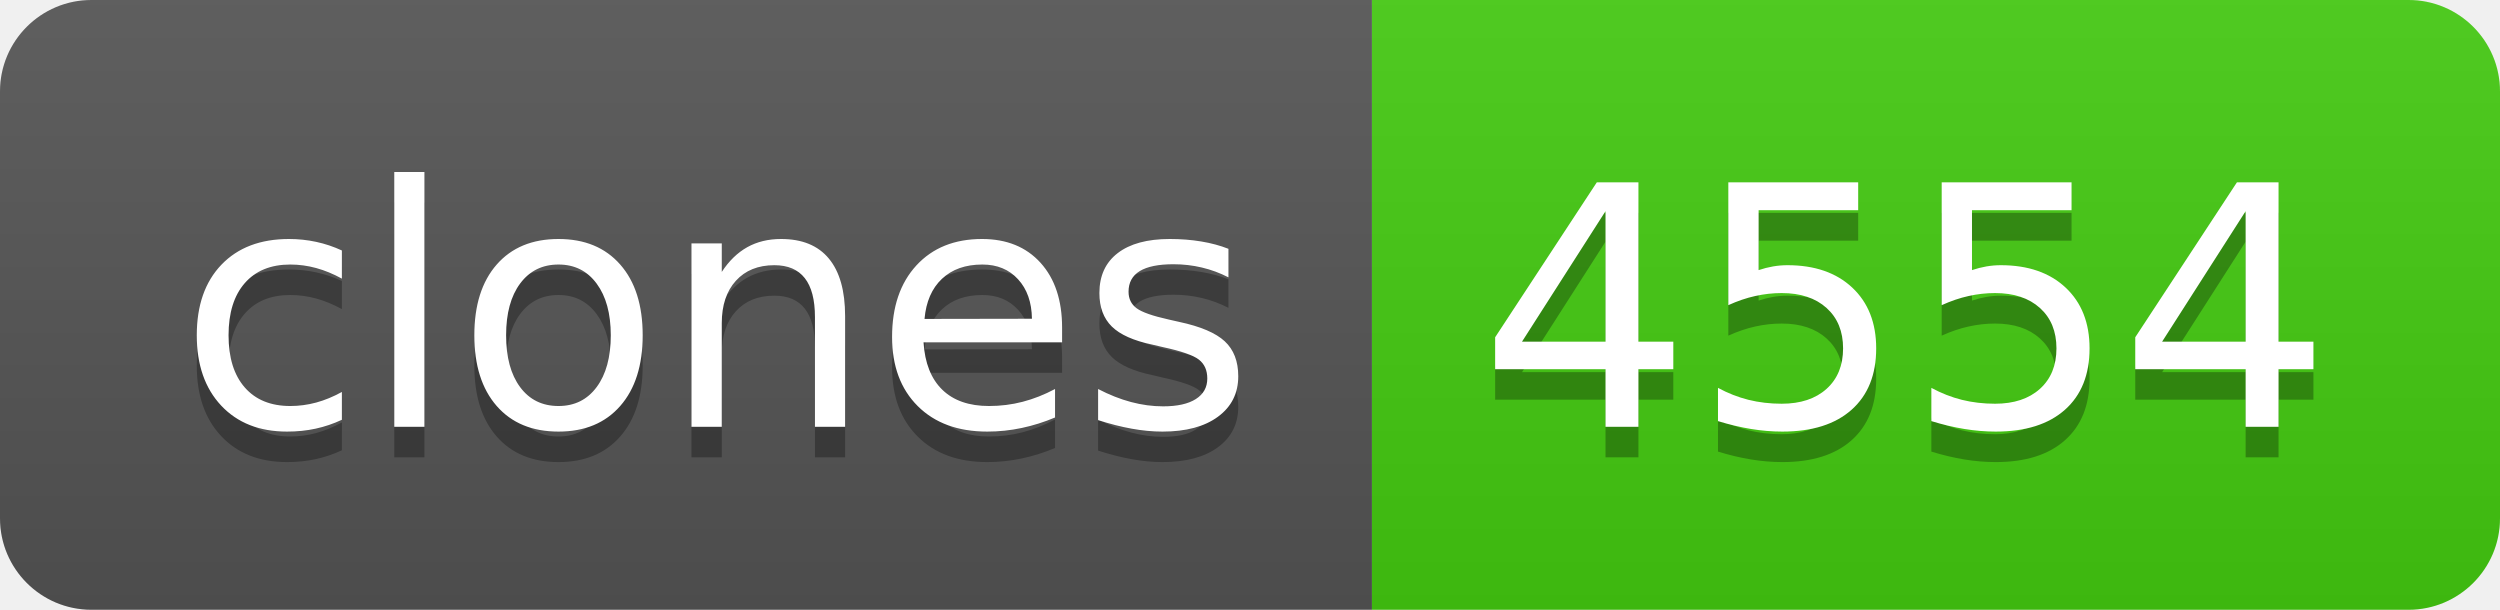
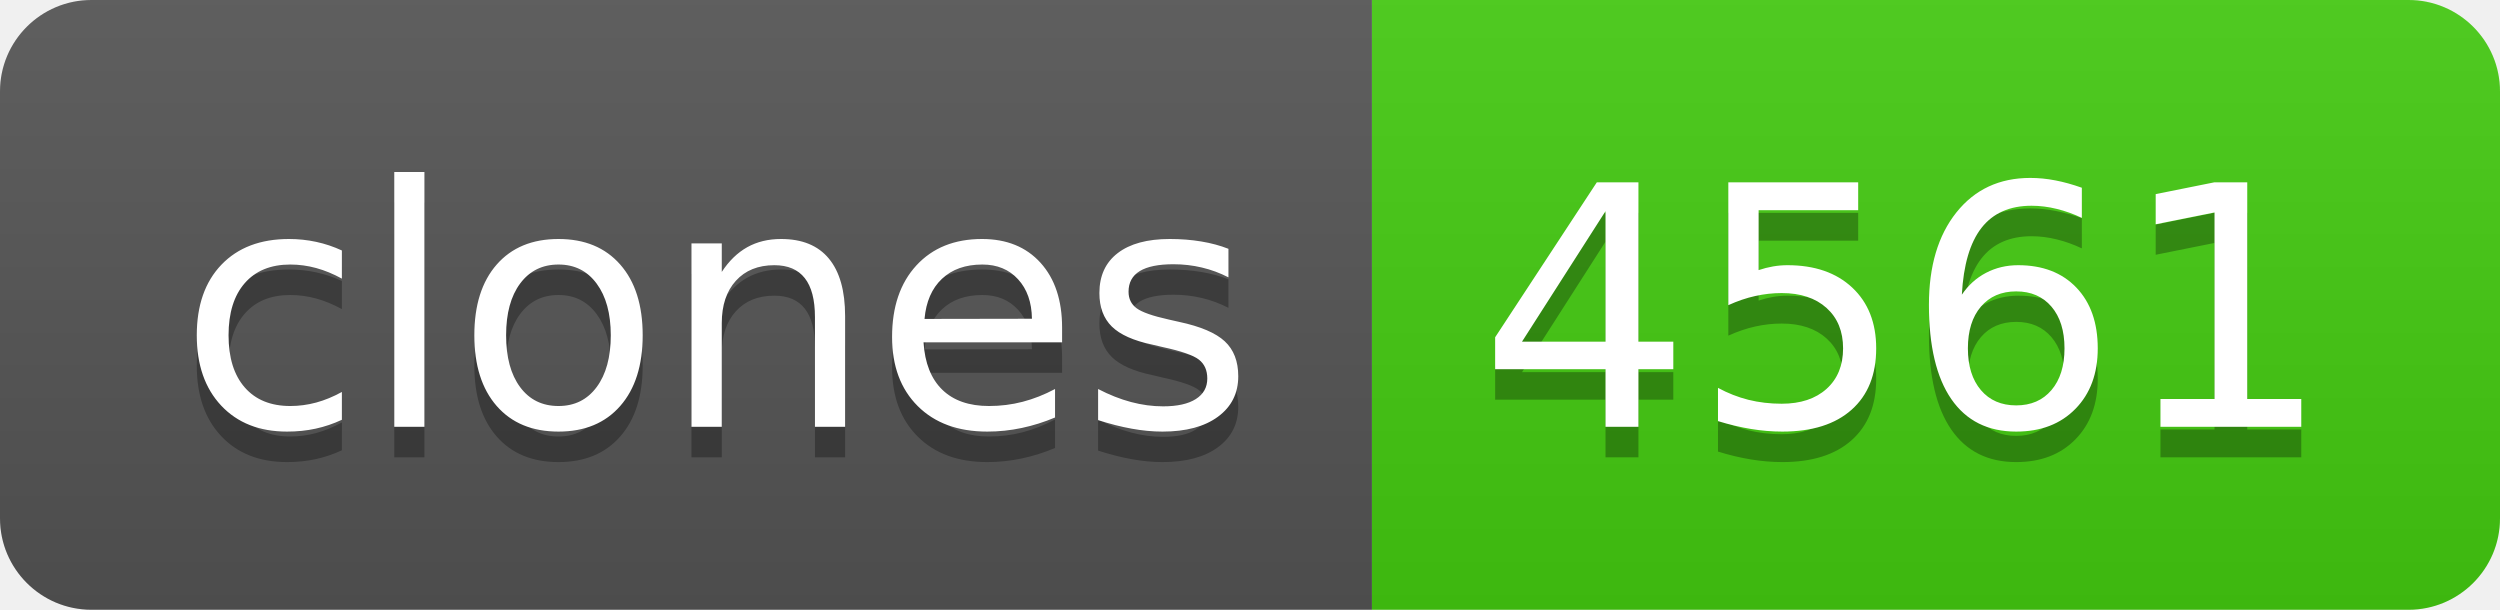
- <svg xmlns="http://www.w3.org/2000/svg" width="82" height="20" role="img" aria-label="clones: 4554">
+ <svg xmlns="http://www.w3.org/2000/svg" width="82" height="20" role="img" aria-label="clones: 4561">
  <linearGradient id="s" x2="0" y2="100%">
    <stop offset="0" stop-color="#bbb" stop-opacity=".1" />
    <stop offset="1" stop-opacity=".1" />
  </linearGradient>
  <clipPath id="r">
    <rect width="82" height="20" rx="3" fill="#fff" />
  </clipPath>
  <g clip-path="url(#r)">
    <rect width="45" height="20" fill="#555" />
    <rect x="45" width="37" height="20" fill="#4c1" />
    <rect width="82" height="20" fill="url(#s)" />
  </g>
  <g fill="#fff" text-anchor="middle" font-family="Verdana,Geneva,DejaVu Sans,sans-serif" text-rendering="geometricPrecision" font-size="110">
    <text aria-hidden="true" x="235" y="150" fill="#010101" fill-opacity=".3" transform="scale(.1)" textLength="350">clones</text>
    <text x="235" y="140" transform="scale(.1)" fill="#fff" textLength="350">clones</text>
-     <text aria-hidden="true" x="625" y="150" fill="#010101" fill-opacity=".3" transform="scale(.1)" textLength="270">4554</text>
-     <text x="625" y="140" transform="scale(.1)" fill="#fff" textLength="270">4554</text>
+     <text aria-hidden="true" x="625" y="150" fill="#010101" fill-opacity=".3" transform="scale(.1)" textLength="270">4561</text>
+     <text x="625" y="140" transform="scale(.1)" fill="#fff" textLength="270">4561</text>
  </g>
</svg>
